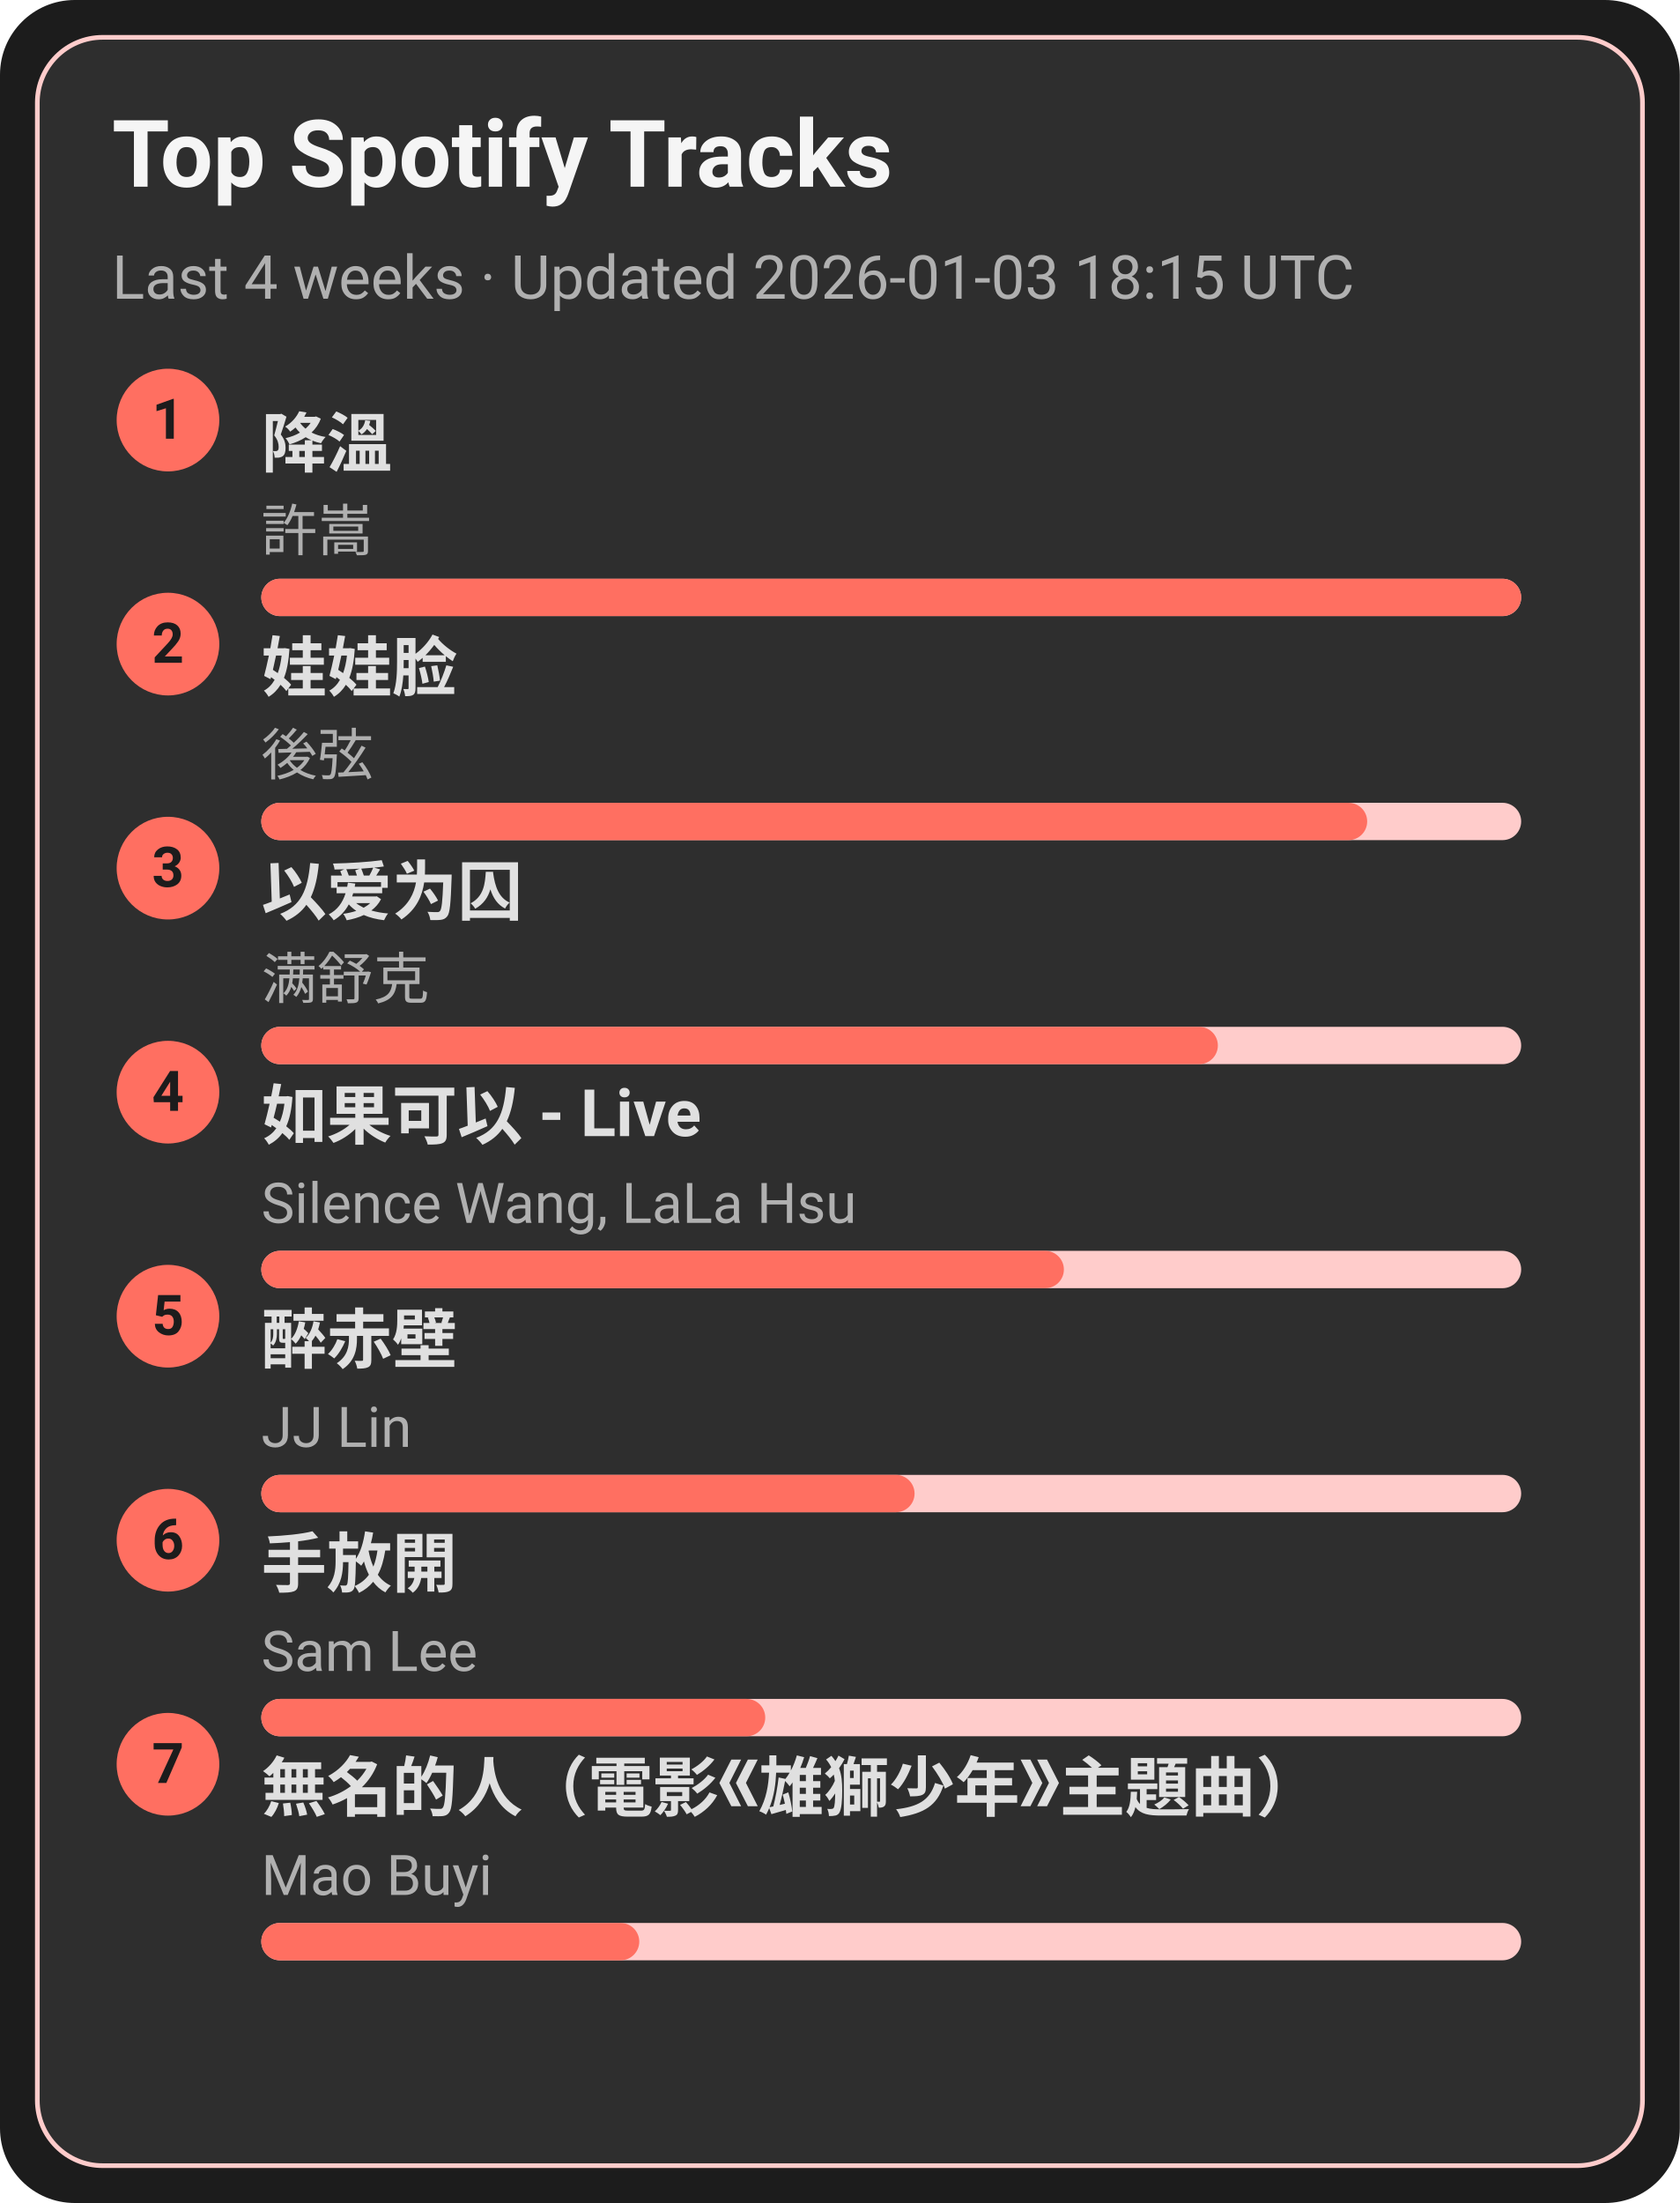
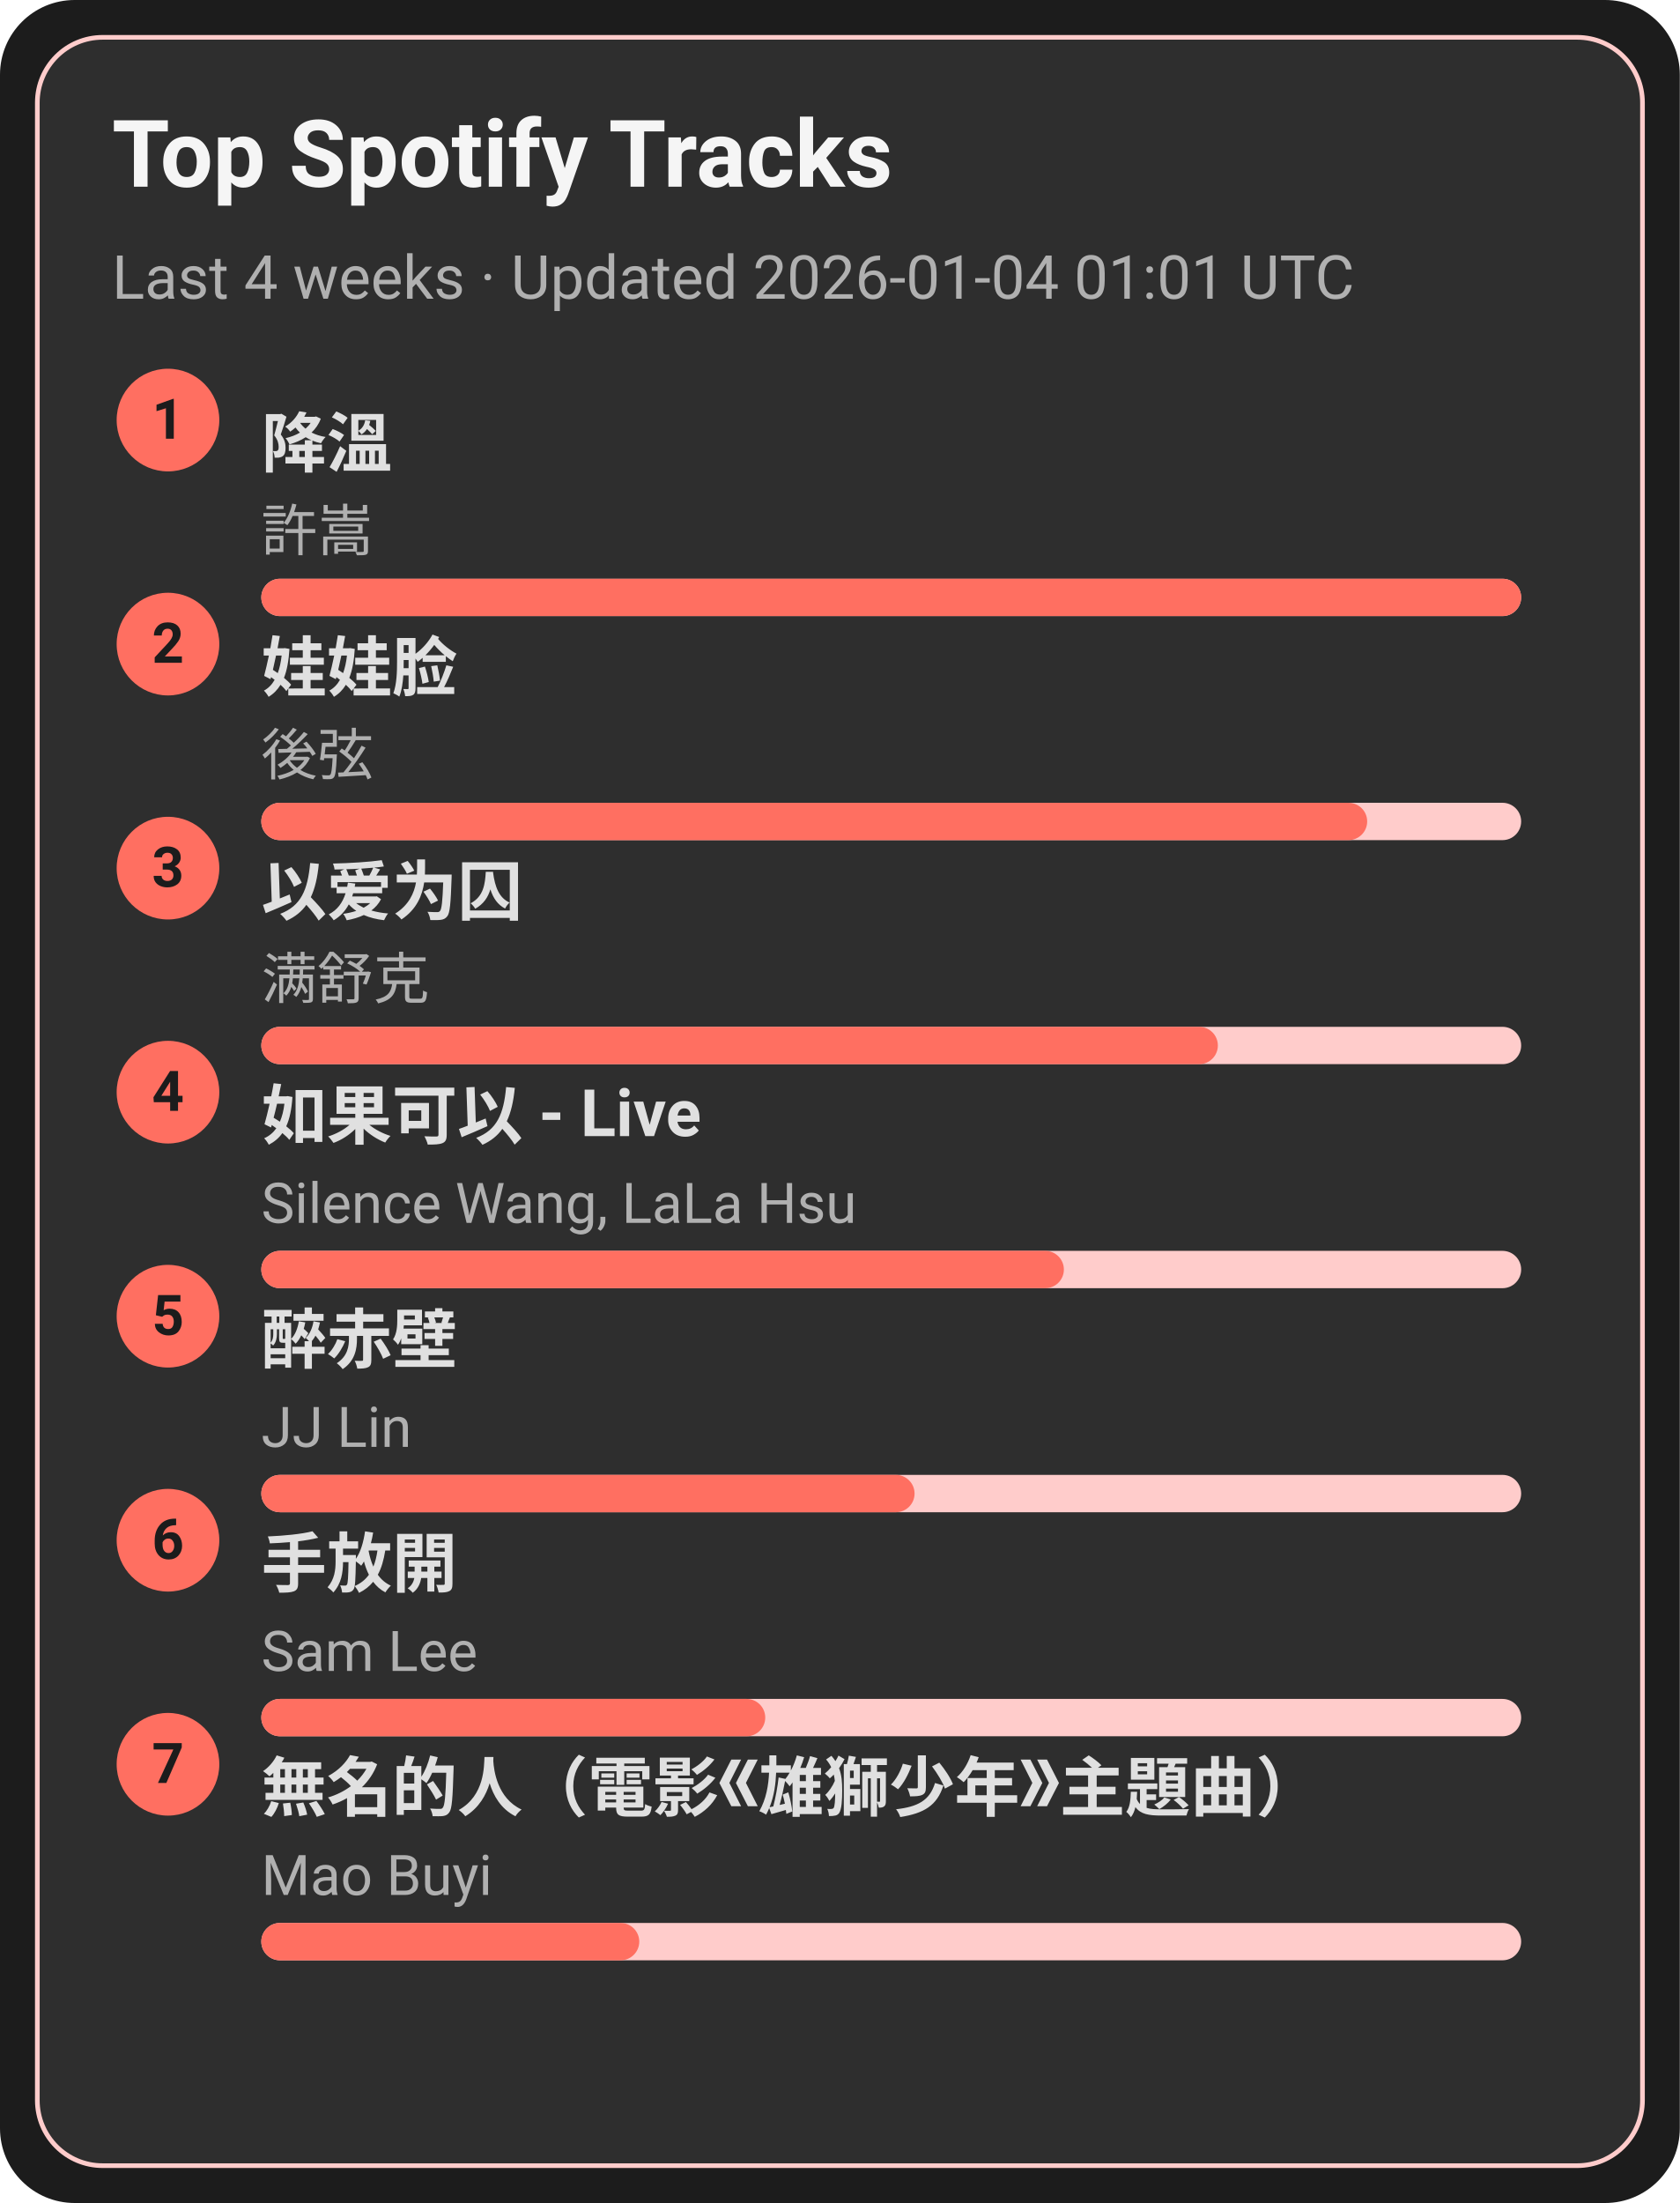
<svg xmlns="http://www.w3.org/2000/svg" width="360" height="472" viewBox="0 0 360 472">
  <style>text{font-family:-apple-system,BlinkMacSystemFont,Segoe UI,Roboto,Ubuntu,Helvetica Neue,Arial,Noto Sans,sans-serif}</style>
  <rect width="360" height="472" rx="16" fill="#1c1c1c" />
  <rect x="8" y="8" width="344" height="456" rx="14" fill="#2e2e2e" stroke="#ffcccb" />
  <text x="24" y="40" font-size="20" fill="#f5f5f5" font-weight="600">Top Spotify Tracks</text>
-   <text x="24" y="64" font-size="13" fill="#b0b0b0">Last 4 weeks · Updated 2026-01-03 18:15 UTC</text>
+   <text x="24" y="64" font-size="13" fill="#b0b0b0">Last 4 weeks · Updated 2026-01-04 01:01 UTC</text>
  <circle cx="36" cy="90" r="11" fill="#ff6f61" />
  <text x="36" y="94" text-anchor="middle" font-size="12" fill="#1c1c1c" font-weight="700">1</text>
  <a href="https://open.spotify.com/track/2q9uhrOfyOnBa3oWR1PfYT" target="_blank" rel="noopener noreferrer">
    <text x="56" y="100" font-size="14" fill="#e0e0e0" font-weight="600">降溫</text>
  </a>
  <text x="56" y="118" font-size="12" fill="#b0b0b0">許嵩</text>
  <rect x="56" y="124" width="270" height="8" rx="4" fill="#ffcccb" />
  <rect x="56" y="124" width="270" height="8" rx="4" fill="#ff6f61" />
  <circle cx="36" cy="138" r="11" fill="#ff6f61" />
  <text x="36" y="142" text-anchor="middle" font-size="12" fill="#1c1c1c" font-weight="700">2</text>
  <a href="https://open.spotify.com/track/08ouEICweFmqfgPJnRIQkE" target="_blank" rel="noopener noreferrer">
    <text x="56" y="148" font-size="14" fill="#e0e0e0" font-weight="600">娃娃脸</text>
  </a>
  <text x="56" y="166" font-size="12" fill="#b0b0b0">後弦</text>
  <rect x="56" y="172" width="270" height="8" rx="4" fill="#ffcccb" />
  <rect x="56" y="172" width="237" height="8" rx="4" fill="#ff6f61" />
  <circle cx="36" cy="186" r="11" fill="#ff6f61" />
  <text x="36" y="190" text-anchor="middle" font-size="12" fill="#1c1c1c" font-weight="700">3</text>
  <a href="https://open.spotify.com/track/0RW2LEfGQK5BaIho6sSLqf" target="_blank" rel="noopener noreferrer">
    <text x="56" y="196" font-size="14" fill="#e0e0e0" font-weight="600">以爱为囚</text>
  </a>
  <text x="56" y="214" font-size="12" fill="#b0b0b0">满舒克</text>
  <rect x="56" y="220" width="270" height="8" rx="4" fill="#ffcccb" />
  <rect x="56" y="220" width="205" height="8" rx="4" fill="#ff6f61" />
  <circle cx="36" cy="234" r="11" fill="#ff6f61" />
  <text x="36" y="238" text-anchor="middle" font-size="12" fill="#1c1c1c" font-weight="700">4</text>
  <a href="https://open.spotify.com/track/6IF65dJzfmPcX7jwDegwoo" target="_blank" rel="noopener noreferrer">
    <text x="56" y="244" font-size="14" fill="#e0e0e0" font-weight="600">如果可以 - Live</text>
  </a>
  <text x="56" y="262" font-size="12" fill="#b0b0b0">Silence Wang, LaLa Hsu</text>
  <rect x="56" y="268" width="270" height="8" rx="4" fill="#ffcccb" />
  <rect x="56" y="268" width="172" height="8" rx="4" fill="#ff6f61" />
  <circle cx="36" cy="282" r="11" fill="#ff6f61" />
  <text x="36" y="286" text-anchor="middle" font-size="12" fill="#1c1c1c" font-weight="700">5</text>
  <a href="https://open.spotify.com/track/69lAYqbyHL1A0gctdLd9WV" target="_blank" rel="noopener noreferrer">
    <text x="56" y="292" font-size="14" fill="#e0e0e0" font-weight="600">醉赤壁</text>
  </a>
  <text x="56" y="310" font-size="12" fill="#b0b0b0">JJ Lin</text>
  <rect x="56" y="316" width="270" height="8" rx="4" fill="#ffcccb" />
  <rect x="56" y="316" width="140" height="8" rx="4" fill="#ff6f61" />
  <circle cx="36" cy="330" r="11" fill="#ff6f61" />
  <text x="36" y="334" text-anchor="middle" font-size="12" fill="#1c1c1c" font-weight="700">6</text>
  <a href="https://open.spotify.com/track/2Dd9EXYXI2NNrLG61OtWQv" target="_blank" rel="noopener noreferrer">
    <text x="56" y="340" font-size="14" fill="#e0e0e0" font-weight="600">手放開</text>
  </a>
  <text x="56" y="358" font-size="12" fill="#b0b0b0">Sam Lee</text>
  <rect x="56" y="364" width="270" height="8" rx="4" fill="#ffcccb" />
  <rect x="56" y="364" width="108" height="8" rx="4" fill="#ff6f61" />
  <circle cx="36" cy="378" r="11" fill="#ff6f61" />
  <text x="36" y="382" text-anchor="middle" font-size="12" fill="#1c1c1c" font-weight="700">7</text>
  <a href="https://open.spotify.com/track/72kP6AJqsEeSLkO640Tu7F" target="_blank" rel="noopener noreferrer">
    <text x="56" y="388" font-size="14" fill="#e0e0e0" font-weight="600">無名的人（電影《雄獅少年》主題曲）</text>
  </a>
  <text x="56" y="406" font-size="12" fill="#b0b0b0">Mao Buyi</text>
  <rect x="56" y="412" width="270" height="8" rx="4" fill="#ffcccb" />
  <rect x="56" y="412" width="81" height="8" rx="4" fill="#ff6f61" />
</svg>
